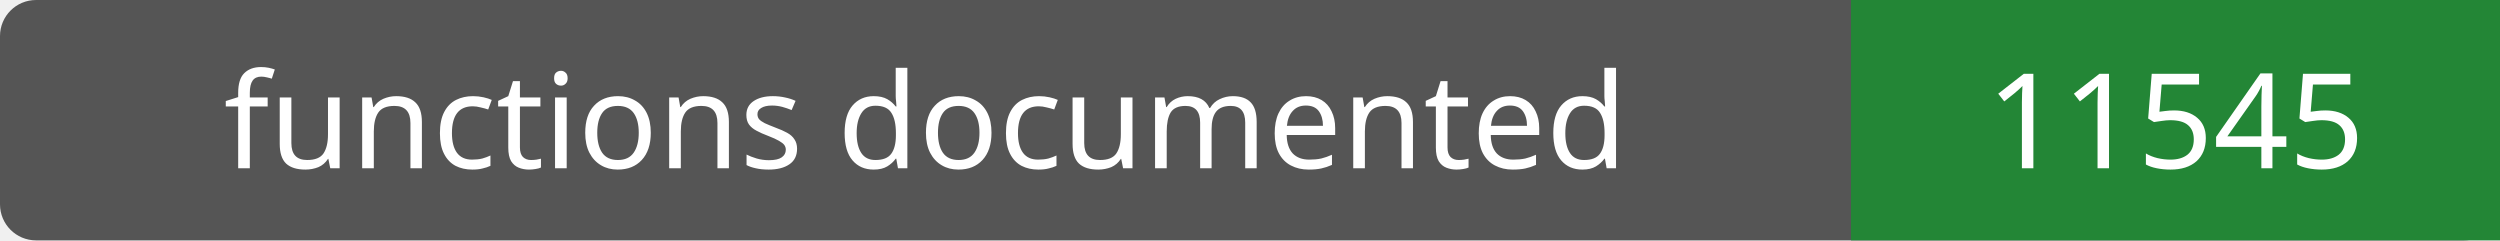
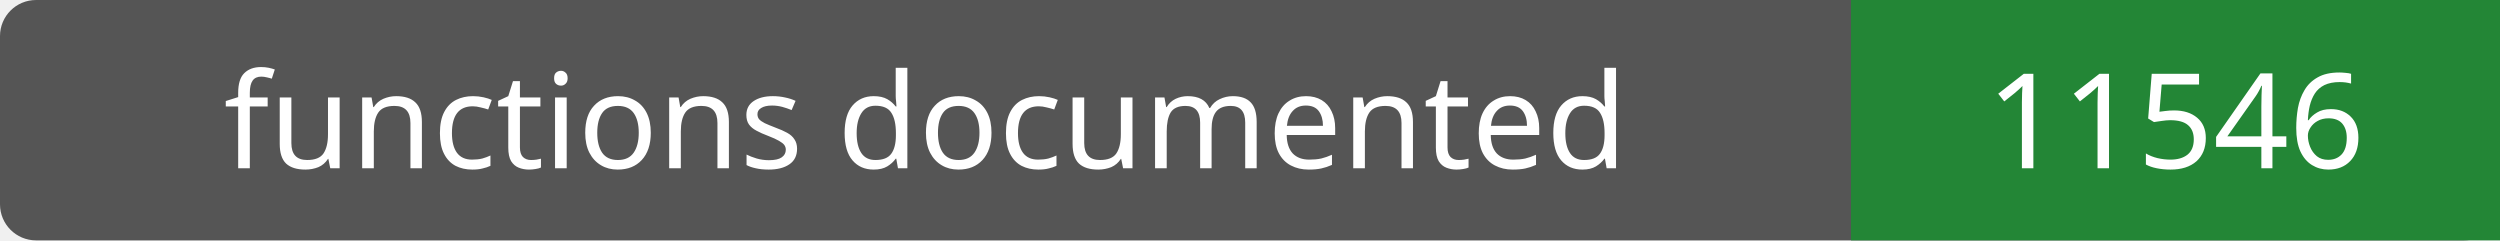
- <svg xmlns="http://www.w3.org/2000/svg" width="208" height="20" role="img" aria-label="functions documented: 11545">
+ <svg xmlns="http://www.w3.org/2000/svg" width="208" height="20" role="img" aria-label="functions documented: 11546">
  <rect width="208" height="20" rx="3" fill="#555" />
  <path fill="#238636" d="M154 0h54v20H154z" />
  <g fill="#fff" text-anchor="middle" font-family="Verdana,sans-serif" font-size="11">
    <text x="77.0" y="14">functions documented</text>
-     <text x="181.0" y="14">11545</text>
+     <text x="181.0" y="14">11546</text>
  </g>
</svg>
